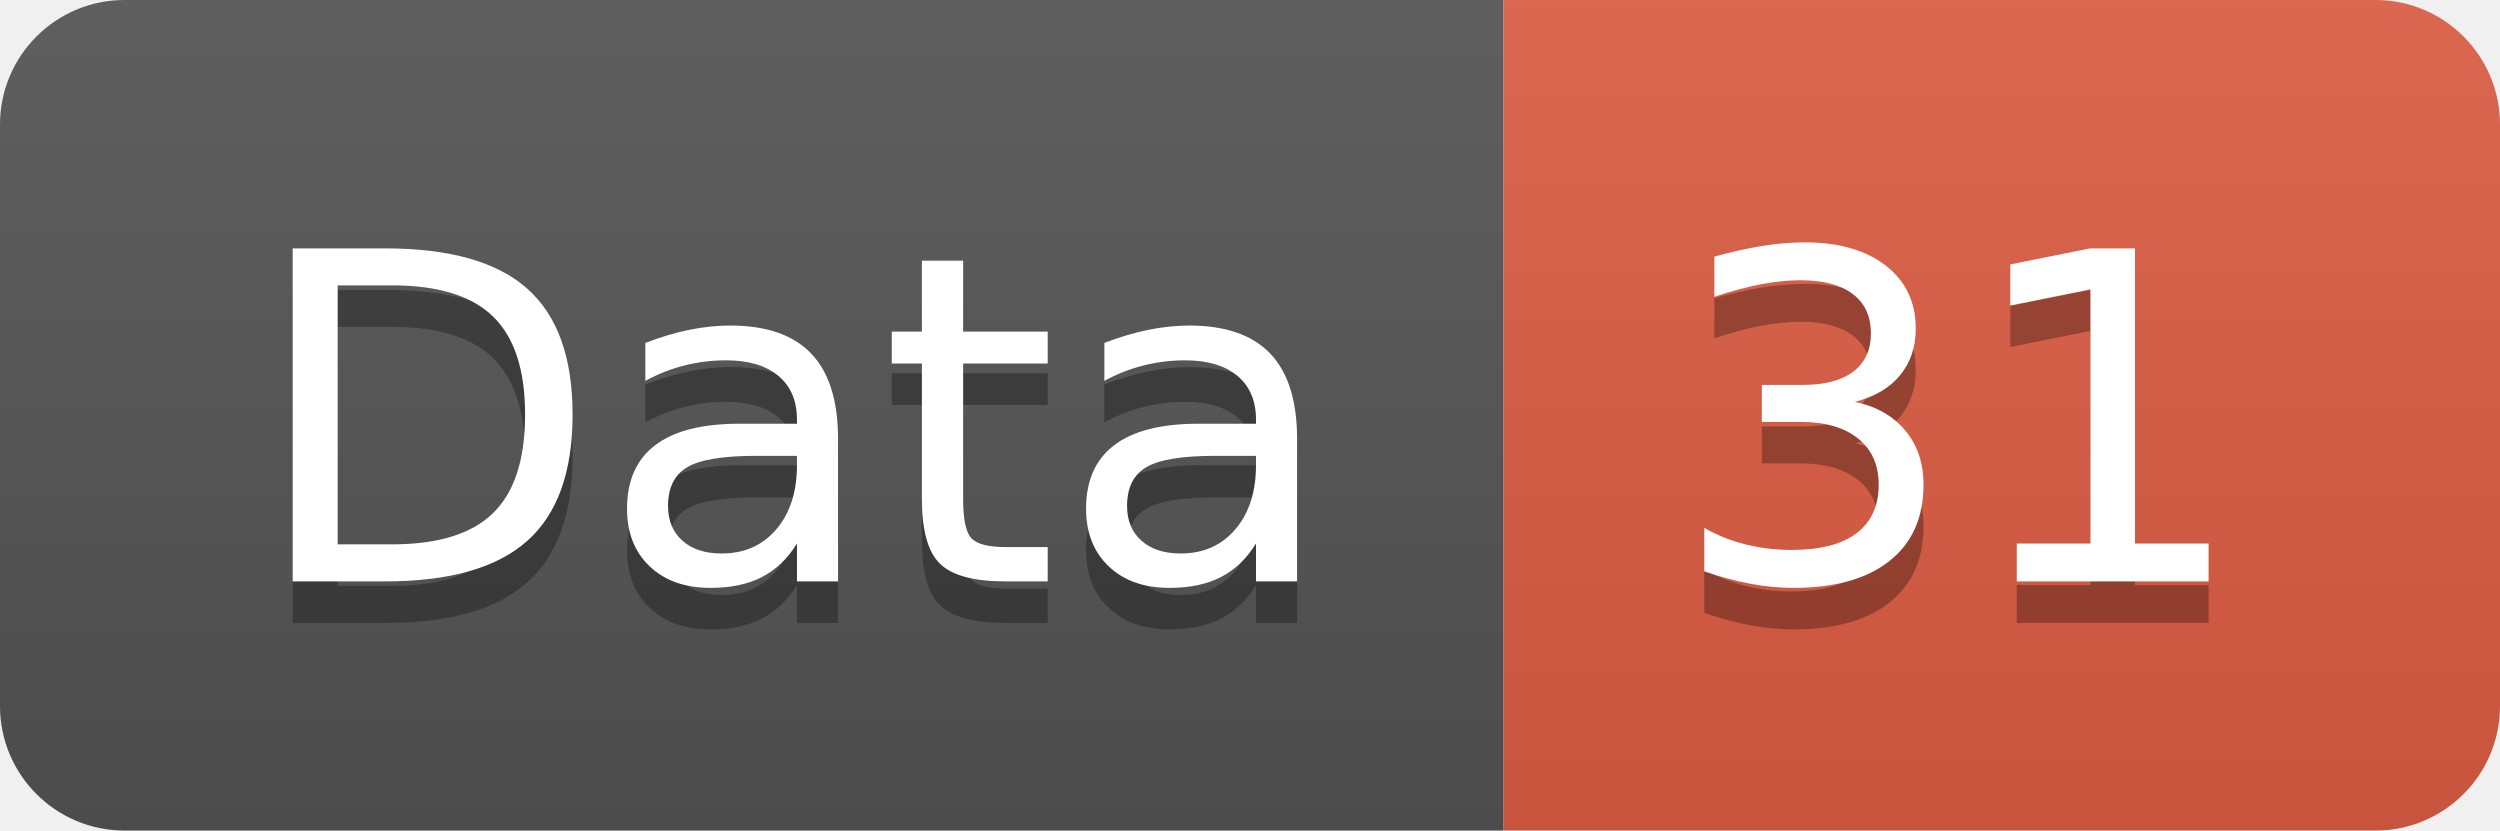
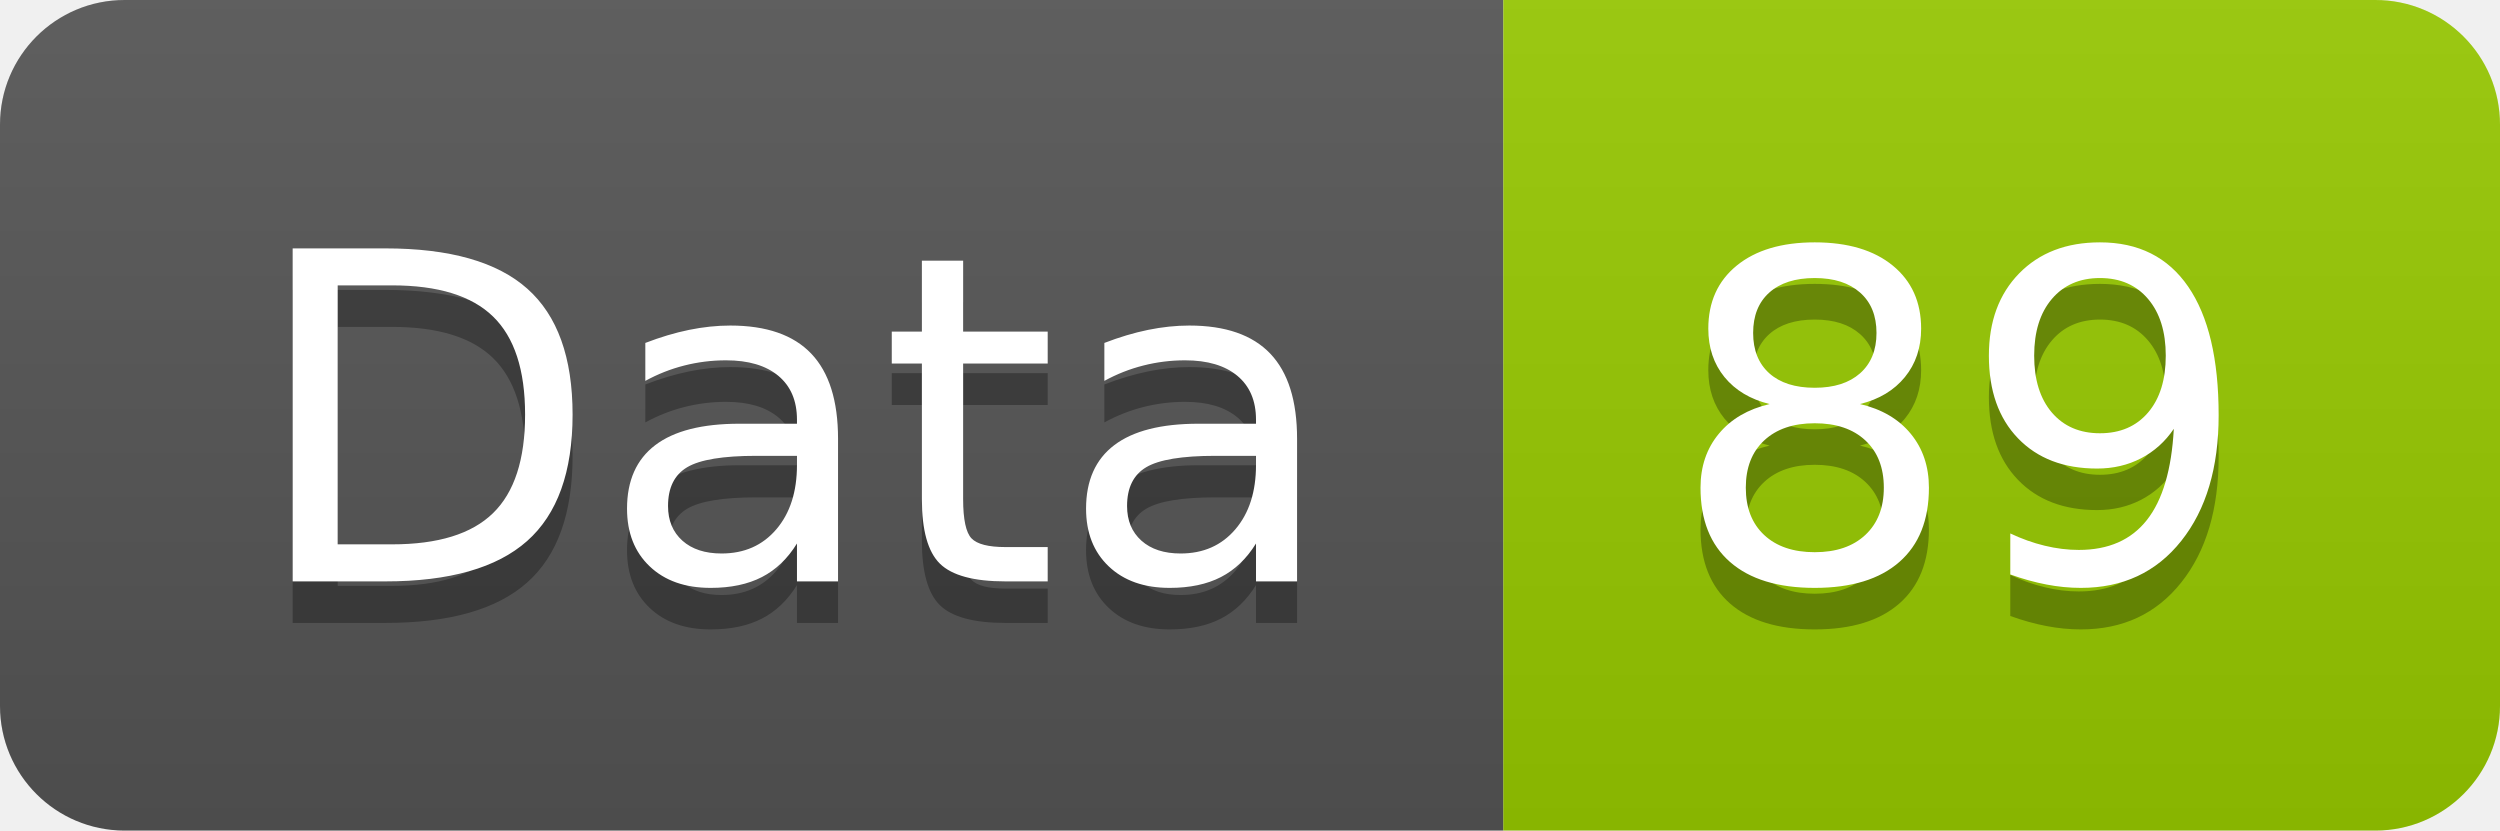
<svg xmlns="http://www.w3.org/2000/svg" width="60.2" height="20">
  <linearGradient id="smooth" x2="0" y2="100%">
    <stop offset="0" stop-color="#bbb" stop-opacity=".1" />
    <stop offset="1" stop-opacity=".1" />
  </linearGradient>
  <clipPath id="round">
    <rect width="60.2" height="20" rx="3" fill="#fff" />
  </clipPath>
  <g clip-path="url(#round)">
    <rect width="36.2" height="20" fill="#555" />
-     <rect x="36.2" width="24.0" height="20" fill="#e05d44" />
+     <rect x="36.2" width="24.0" height="20" fill="#97CA00" />
    <rect width="60.2" height="20" fill="url(#smooth)" />
  </g>
  <g fill="#fff" text-anchor="middle" font-family="DejaVu Sans,Verdana,Geneva,sans-serif" font-size="110">
    <text x="191.0" y="150" fill="#010101" fill-opacity=".3" transform="scale(0.1)" textLength="262.0" lengthAdjust="spacing">Data</text>
    <text x="191.0" y="140" transform="scale(0.1)" textLength="262.0" lengthAdjust="spacing">Data</text>
-     <text x="472.0" y="150" fill="#010101" fill-opacity=".3" transform="scale(0.1)" textLength="140.0" lengthAdjust="spacing">31</text>
-     <text x="472.0" y="140" transform="scale(0.1)" textLength="140.0" lengthAdjust="spacing">31</text>
+     <text x="472.0" y="150" fill="#010101" fill-opacity=".3" transform="scale(0.1)" textLength="140.0" lengthAdjust="spacing">89</text>
+     <text x="472.0" y="140" transform="scale(0.1)" textLength="140.0" lengthAdjust="spacing">89</text>
  </g>
</svg>
